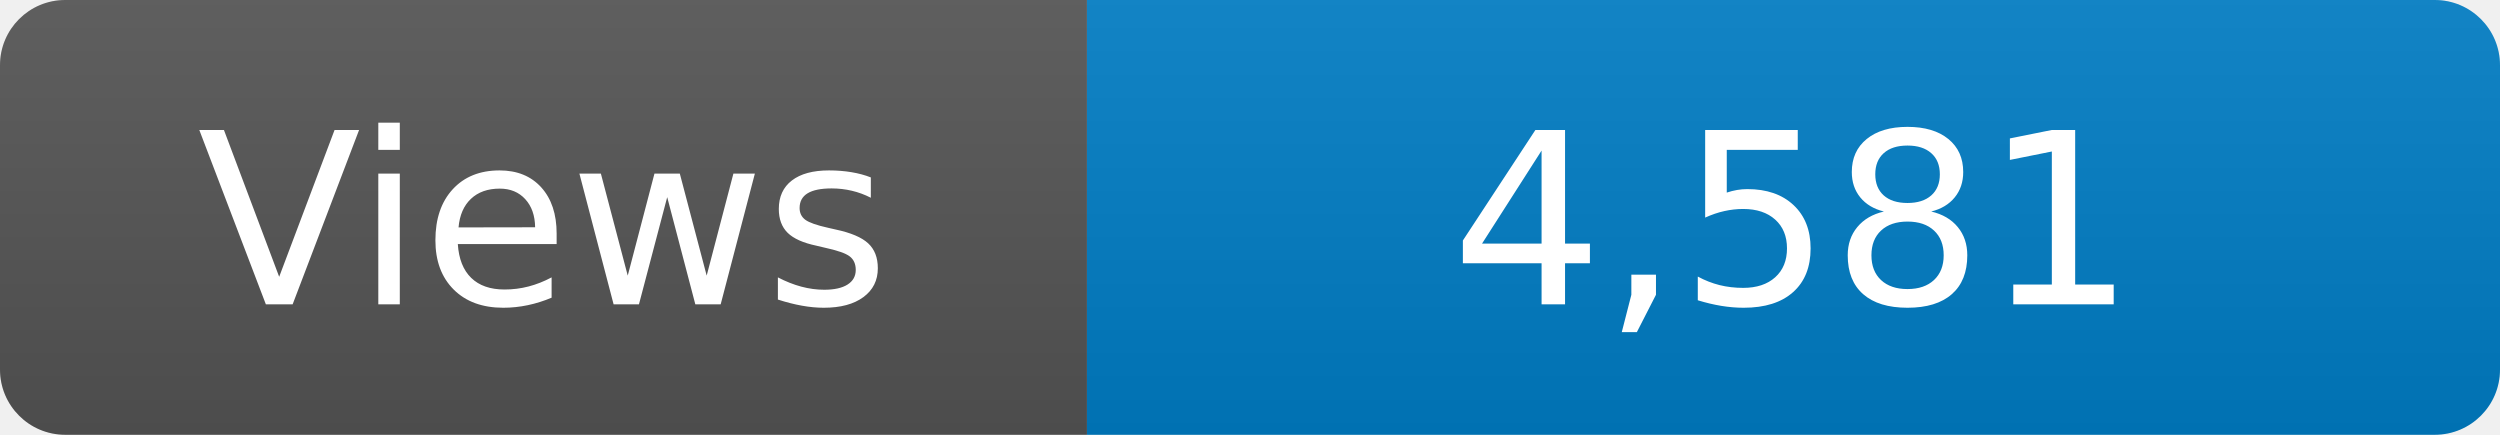
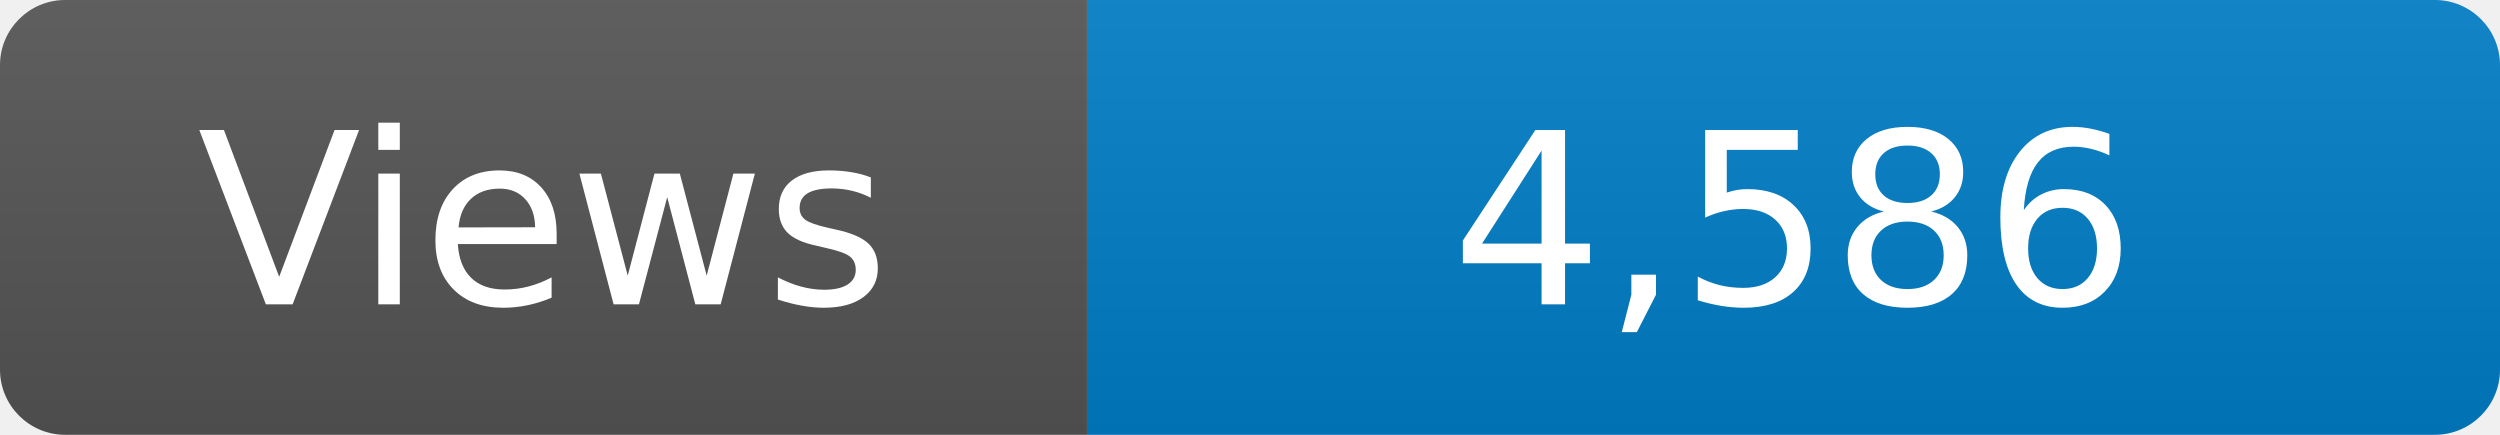
<svg xmlns="http://www.w3.org/2000/svg" width="115" height="20" role="img" aria-label="Maintained?: yes">
  <linearGradient id="s" x2="0" y2="100%">
    <stop offset="0" stop-color="#bbb" stop-opacity=".1" />
    <stop offset="1" stop-opacity=".1" />
  </linearGradient>
  <clipPath id="r">
    <rect width="115" height="20" rx="3" fill="#fff" />
  </clipPath>
  <g clip-path="url(#r)">
    <rect width="50" height="20" fill="#555" />
    <rect x="50" width="160" height="20" fill="#007ec6" />
    <rect width="115" height="20" fill="url(#s)" />
  </g>
  <g fill="#fff" text-anchor="middle" font-family="Verdana,Geneva,DejaVu Sans,sans-serif" font-size="110">
    <text x="250" y="140" transform="scale(.1)" fill="#fff">Views</text>
-     <text x="825" y="140" transform="scale(.1)" fill="#fff">4,581</text>
+     <text x="825" y="140" transform="scale(.1)" fill="#fff">4,586</text>
  </g>
</svg>
